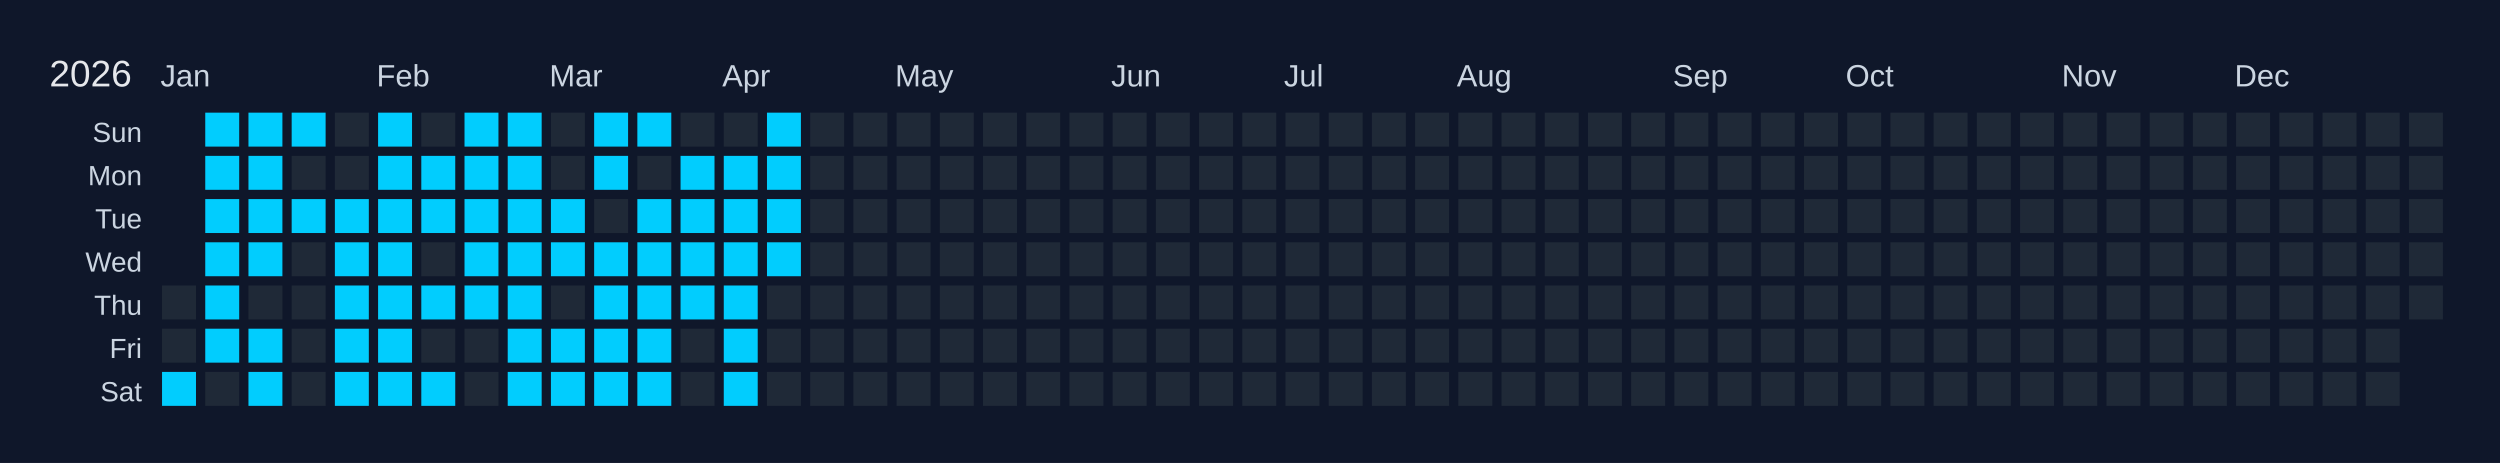
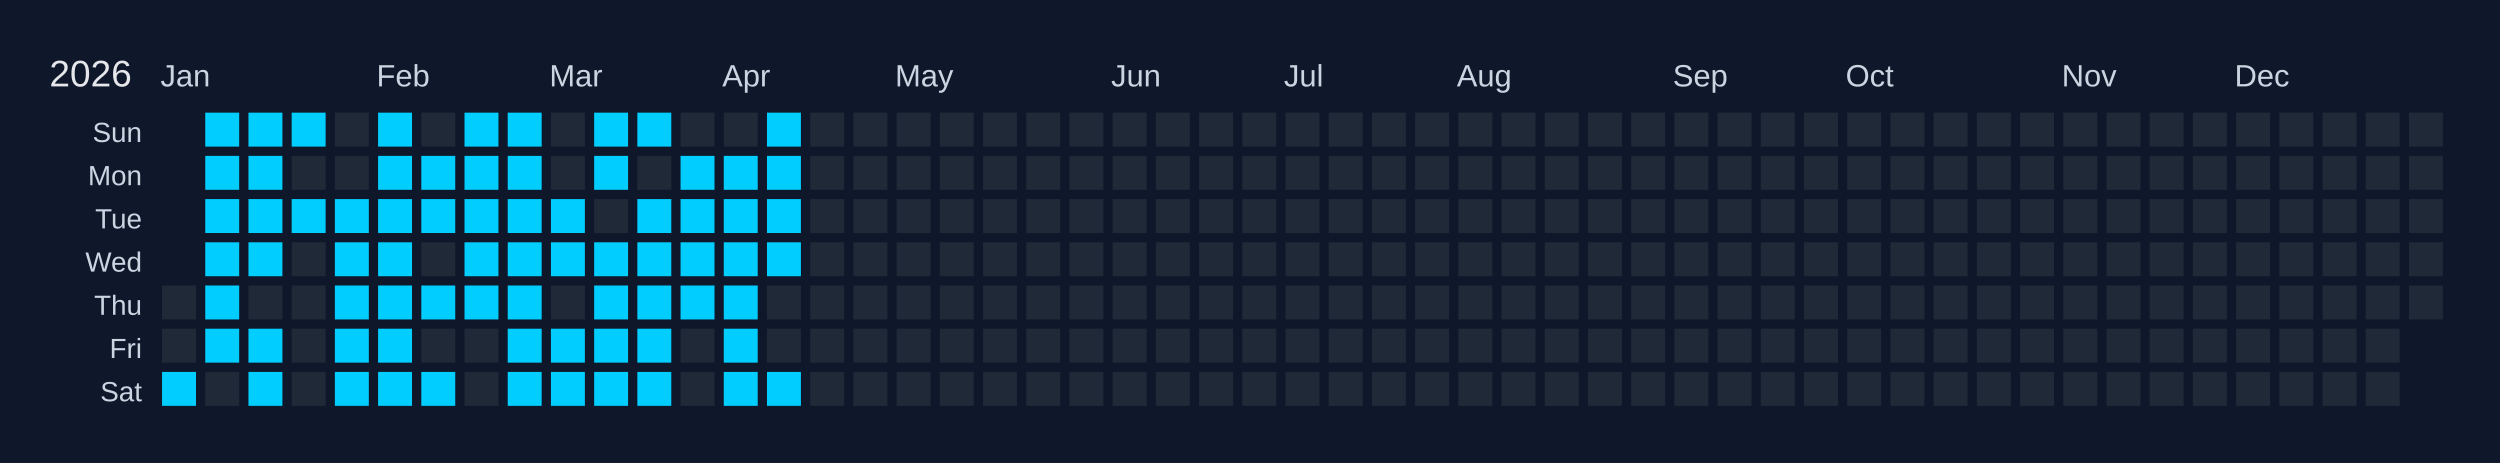
<svg xmlns="http://www.w3.org/2000/svg" width="810" height="150" viewBox="0 0 810 150">
  <rect width="810" height="150" fill="#0f172a" />
  <text x="16" y="28" font-size="12" fill="#e5e7eb" font-family="Arial, sans-serif">2026</text>
  <text x="52" y="28" font-size="10" fill="#cbd5e1" font-family="Arial, sans-serif">Jan</text>
  <text x="122" y="28" font-size="10" fill="#cbd5e1" font-family="Arial, sans-serif">Feb</text>
  <text x="178" y="28" font-size="10" fill="#cbd5e1" font-family="Arial, sans-serif">Mar</text>
  <text x="234" y="28" font-size="10" fill="#cbd5e1" font-family="Arial, sans-serif">Apr</text>
  <text x="290" y="28" font-size="10" fill="#cbd5e1" font-family="Arial, sans-serif">May</text>
  <text x="360" y="28" font-size="10" fill="#cbd5e1" font-family="Arial, sans-serif">Jun</text>
  <text x="416" y="28" font-size="10" fill="#cbd5e1" font-family="Arial, sans-serif">Jul</text>
  <text x="472" y="28" font-size="10" fill="#cbd5e1" font-family="Arial, sans-serif">Aug</text>
  <text x="542" y="28" font-size="10" fill="#cbd5e1" font-family="Arial, sans-serif">Sep</text>
  <text x="598" y="28" font-size="10" fill="#cbd5e1" font-family="Arial, sans-serif">Oct</text>
  <text x="668" y="28" font-size="10" fill="#cbd5e1" font-family="Arial, sans-serif">Nov</text>
  <text x="724" y="28" font-size="10" fill="#cbd5e1" font-family="Arial, sans-serif">Dec</text>
  <text x="46" y="46" font-size="9" fill="#cbd5e1" font-family="Arial, sans-serif" text-anchor="end">Sun</text>
  <text x="46" y="60" font-size="9" fill="#cbd5e1" font-family="Arial, sans-serif" text-anchor="end">Mon</text>
  <text x="46" y="74" font-size="9" fill="#cbd5e1" font-family="Arial, sans-serif" text-anchor="end">Tue</text>
  <text x="46" y="88" font-size="9" fill="#cbd5e1" font-family="Arial, sans-serif" text-anchor="end">Wed</text>
  <text x="46" y="102" font-size="9" fill="#cbd5e1" font-family="Arial, sans-serif" text-anchor="end">Thu</text>
  <text x="46" y="116" font-size="9" fill="#cbd5e1" font-family="Arial, sans-serif" text-anchor="end">Fri</text>
  <text x="46" y="130" font-size="9" fill="#cbd5e1" font-family="Arial, sans-serif" text-anchor="end">Sat</text>
  <g transform="translate(52,36)">
    <rect x="0" y="0" width="12" height="12" fill="#0f172a" stroke="#0f172a" stroke-width="1" />
    <rect x="0" y="14" width="12" height="12" fill="#0f172a" stroke="#0f172a" stroke-width="1" />
    <rect x="0" y="28" width="12" height="12" fill="#0f172a" stroke="#0f172a" stroke-width="1" />
    <rect x="0" y="42" width="12" height="12" fill="#0f172a" stroke="#0f172a" stroke-width="1" />
    <rect x="0" y="56" width="12" height="12" fill="#1f2937" stroke="#0f172a" stroke-width="1" data-date="2026-01-01" />
    <rect x="0" y="70" width="12" height="12" fill="#1f2937" stroke="#0f172a" stroke-width="1" data-date="2026-01-02" />
    <rect x="0" y="84" width="12" height="12" fill="#01cdfe" stroke="#0f172a" stroke-width="1" data-date="2026-01-03" />
    <rect x="14" y="0" width="12" height="12" fill="#01cdfe" stroke="#0f172a" stroke-width="1" data-date="2026-01-04" />
    <rect x="14" y="14" width="12" height="12" fill="#01cdfe" stroke="#0f172a" stroke-width="1" data-date="2026-01-05" />
    <rect x="14" y="28" width="12" height="12" fill="#01cdfe" stroke="#0f172a" stroke-width="1" data-date="2026-01-06" />
    <rect x="14" y="42" width="12" height="12" fill="#01cdfe" stroke="#0f172a" stroke-width="1" data-date="2026-01-07" />
    <rect x="14" y="56" width="12" height="12" fill="#01cdfe" stroke="#0f172a" stroke-width="1" data-date="2026-01-08" />
    <rect x="14" y="70" width="12" height="12" fill="#01cdfe" stroke="#0f172a" stroke-width="1" data-date="2026-01-09" />
    <rect x="14" y="84" width="12" height="12" fill="#1f2937" stroke="#0f172a" stroke-width="1" data-date="2026-01-10" />
    <rect x="28" y="0" width="12" height="12" fill="#01cdfe" stroke="#0f172a" stroke-width="1" data-date="2026-01-11" />
    <rect x="28" y="14" width="12" height="12" fill="#01cdfe" stroke="#0f172a" stroke-width="1" data-date="2026-01-12" />
    <rect x="28" y="28" width="12" height="12" fill="#01cdfe" stroke="#0f172a" stroke-width="1" data-date="2026-01-13" />
    <rect x="28" y="42" width="12" height="12" fill="#01cdfe" stroke="#0f172a" stroke-width="1" data-date="2026-01-14" />
    <rect x="28" y="56" width="12" height="12" fill="#1f2937" stroke="#0f172a" stroke-width="1" data-date="2026-01-15" />
    <rect x="28" y="70" width="12" height="12" fill="#01cdfe" stroke="#0f172a" stroke-width="1" data-date="2026-01-16" />
    <rect x="28" y="84" width="12" height="12" fill="#01cdfe" stroke="#0f172a" stroke-width="1" data-date="2026-01-17" />
    <rect x="42" y="0" width="12" height="12" fill="#01cdfe" stroke="#0f172a" stroke-width="1" data-date="2026-01-18" />
    <rect x="42" y="14" width="12" height="12" fill="#1f2937" stroke="#0f172a" stroke-width="1" data-date="2026-01-19" />
    <rect x="42" y="28" width="12" height="12" fill="#01cdfe" stroke="#0f172a" stroke-width="1" data-date="2026-01-20" />
    <rect x="42" y="42" width="12" height="12" fill="#1f2937" stroke="#0f172a" stroke-width="1" data-date="2026-01-21" />
    <rect x="42" y="56" width="12" height="12" fill="#1f2937" stroke="#0f172a" stroke-width="1" data-date="2026-01-22" />
    <rect x="42" y="70" width="12" height="12" fill="#1f2937" stroke="#0f172a" stroke-width="1" data-date="2026-01-23" />
    <rect x="42" y="84" width="12" height="12" fill="#1f2937" stroke="#0f172a" stroke-width="1" data-date="2026-01-24" />
    <rect x="56" y="0" width="12" height="12" fill="#1f2937" stroke="#0f172a" stroke-width="1" data-date="2026-01-25" />
    <rect x="56" y="14" width="12" height="12" fill="#1f2937" stroke="#0f172a" stroke-width="1" data-date="2026-01-26" />
    <rect x="56" y="28" width="12" height="12" fill="#01cdfe" stroke="#0f172a" stroke-width="1" data-date="2026-01-27" />
    <rect x="56" y="42" width="12" height="12" fill="#01cdfe" stroke="#0f172a" stroke-width="1" data-date="2026-01-28" />
    <rect x="56" y="56" width="12" height="12" fill="#01cdfe" stroke="#0f172a" stroke-width="1" data-date="2026-01-29" />
    <rect x="56" y="70" width="12" height="12" fill="#01cdfe" stroke="#0f172a" stroke-width="1" data-date="2026-01-30" />
    <rect x="56" y="84" width="12" height="12" fill="#01cdfe" stroke="#0f172a" stroke-width="1" data-date="2026-01-31" />
    <rect x="70" y="0" width="12" height="12" fill="#01cdfe" stroke="#0f172a" stroke-width="1" data-date="2026-02-01" />
    <rect x="70" y="14" width="12" height="12" fill="#01cdfe" stroke="#0f172a" stroke-width="1" data-date="2026-02-02" />
    <rect x="70" y="28" width="12" height="12" fill="#01cdfe" stroke="#0f172a" stroke-width="1" data-date="2026-02-03" />
    <rect x="70" y="42" width="12" height="12" fill="#01cdfe" stroke="#0f172a" stroke-width="1" data-date="2026-02-04" />
    <rect x="70" y="56" width="12" height="12" fill="#01cdfe" stroke="#0f172a" stroke-width="1" data-date="2026-02-05" />
    <rect x="70" y="70" width="12" height="12" fill="#01cdfe" stroke="#0f172a" stroke-width="1" data-date="2026-02-06" />
    <rect x="70" y="84" width="12" height="12" fill="#01cdfe" stroke="#0f172a" stroke-width="1" data-date="2026-02-07" />
    <rect x="84" y="0" width="12" height="12" fill="#1f2937" stroke="#0f172a" stroke-width="1" data-date="2026-02-08" />
    <rect x="84" y="14" width="12" height="12" fill="#01cdfe" stroke="#0f172a" stroke-width="1" data-date="2026-02-09" />
    <rect x="84" y="28" width="12" height="12" fill="#01cdfe" stroke="#0f172a" stroke-width="1" data-date="2026-02-10" />
    <rect x="84" y="42" width="12" height="12" fill="#1f2937" stroke="#0f172a" stroke-width="1" data-date="2026-02-11" />
    <rect x="84" y="56" width="12" height="12" fill="#01cdfe" stroke="#0f172a" stroke-width="1" data-date="2026-02-12" />
    <rect x="84" y="70" width="12" height="12" fill="#1f2937" stroke="#0f172a" stroke-width="1" data-date="2026-02-13" />
    <rect x="84" y="84" width="12" height="12" fill="#01cdfe" stroke="#0f172a" stroke-width="1" data-date="2026-02-14" />
    <rect x="98" y="0" width="12" height="12" fill="#01cdfe" stroke="#0f172a" stroke-width="1" data-date="2026-02-15" />
    <rect x="98" y="14" width="12" height="12" fill="#01cdfe" stroke="#0f172a" stroke-width="1" data-date="2026-02-16" />
    <rect x="98" y="28" width="12" height="12" fill="#01cdfe" stroke="#0f172a" stroke-width="1" data-date="2026-02-17" />
    <rect x="98" y="42" width="12" height="12" fill="#01cdfe" stroke="#0f172a" stroke-width="1" data-date="2026-02-18" />
    <rect x="98" y="56" width="12" height="12" fill="#01cdfe" stroke="#0f172a" stroke-width="1" data-date="2026-02-19" />
    <rect x="98" y="70" width="12" height="12" fill="#1f2937" stroke="#0f172a" stroke-width="1" data-date="2026-02-20" />
    <rect x="98" y="84" width="12" height="12" fill="#1f2937" stroke="#0f172a" stroke-width="1" data-date="2026-02-21" />
    <rect x="112" y="0" width="12" height="12" fill="#01cdfe" stroke="#0f172a" stroke-width="1" data-date="2026-02-22" />
    <rect x="112" y="14" width="12" height="12" fill="#01cdfe" stroke="#0f172a" stroke-width="1" data-date="2026-02-23" />
    <rect x="112" y="28" width="12" height="12" fill="#01cdfe" stroke="#0f172a" stroke-width="1" data-date="2026-02-24" />
    <rect x="112" y="42" width="12" height="12" fill="#01cdfe" stroke="#0f172a" stroke-width="1" data-date="2026-02-25" />
    <rect x="112" y="56" width="12" height="12" fill="#01cdfe" stroke="#0f172a" stroke-width="1" data-date="2026-02-26" />
    <rect x="112" y="70" width="12" height="12" fill="#01cdfe" stroke="#0f172a" stroke-width="1" data-date="2026-02-27" />
    <rect x="112" y="84" width="12" height="12" fill="#01cdfe" stroke="#0f172a" stroke-width="1" data-date="2026-02-28" />
    <rect x="126" y="0" width="12" height="12" fill="#1f2937" stroke="#0f172a" stroke-width="1" data-date="2026-03-01" />
    <rect x="126" y="14" width="12" height="12" fill="#1f2937" stroke="#0f172a" stroke-width="1" data-date="2026-03-02" />
    <rect x="126" y="28" width="12" height="12" fill="#01cdfe" stroke="#0f172a" stroke-width="1" data-date="2026-03-03" />
    <rect x="126" y="42" width="12" height="12" fill="#01cdfe" stroke="#0f172a" stroke-width="1" data-date="2026-03-04" />
    <rect x="126" y="56" width="12" height="12" fill="#1f2937" stroke="#0f172a" stroke-width="1" data-date="2026-03-05" />
    <rect x="126" y="70" width="12" height="12" fill="#01cdfe" stroke="#0f172a" stroke-width="1" data-date="2026-03-06" />
    <rect x="126" y="84" width="12" height="12" fill="#01cdfe" stroke="#0f172a" stroke-width="1" data-date="2026-03-07" />
    <rect x="140" y="0" width="12" height="12" fill="#01cdfe" stroke="#0f172a" stroke-width="1" data-date="2026-03-08" />
    <rect x="140" y="14" width="12" height="12" fill="#01cdfe" stroke="#0f172a" stroke-width="1" data-date="2026-03-09" />
    <rect x="140" y="28" width="12" height="12" fill="#1f2937" stroke="#0f172a" stroke-width="1" data-date="2026-03-10" />
    <rect x="140" y="42" width="12" height="12" fill="#01cdfe" stroke="#0f172a" stroke-width="1" data-date="2026-03-11" />
    <rect x="140" y="56" width="12" height="12" fill="#01cdfe" stroke="#0f172a" stroke-width="1" data-date="2026-03-12" />
    <rect x="140" y="70" width="12" height="12" fill="#01cdfe" stroke="#0f172a" stroke-width="1" data-date="2026-03-13" />
    <rect x="140" y="84" width="12" height="12" fill="#01cdfe" stroke="#0f172a" stroke-width="1" data-date="2026-03-14" />
    <rect x="154" y="0" width="12" height="12" fill="#01cdfe" stroke="#0f172a" stroke-width="1" data-date="2026-03-15" />
    <rect x="154" y="14" width="12" height="12" fill="#1f2937" stroke="#0f172a" stroke-width="1" data-date="2026-03-16" />
    <rect x="154" y="28" width="12" height="12" fill="#01cdfe" stroke="#0f172a" stroke-width="1" data-date="2026-03-17" />
    <rect x="154" y="42" width="12" height="12" fill="#01cdfe" stroke="#0f172a" stroke-width="1" data-date="2026-03-18" />
    <rect x="154" y="56" width="12" height="12" fill="#01cdfe" stroke="#0f172a" stroke-width="1" data-date="2026-03-19" />
    <rect x="154" y="70" width="12" height="12" fill="#01cdfe" stroke="#0f172a" stroke-width="1" data-date="2026-03-20" />
    <rect x="154" y="84" width="12" height="12" fill="#01cdfe" stroke="#0f172a" stroke-width="1" data-date="2026-03-21" />
    <rect x="168" y="0" width="12" height="12" fill="#1f2937" stroke="#0f172a" stroke-width="1" data-date="2026-03-22" />
    <rect x="168" y="14" width="12" height="12" fill="#01cdfe" stroke="#0f172a" stroke-width="1" data-date="2026-03-23" />
    <rect x="168" y="28" width="12" height="12" fill="#01cdfe" stroke="#0f172a" stroke-width="1" data-date="2026-03-24" />
    <rect x="168" y="42" width="12" height="12" fill="#01cdfe" stroke="#0f172a" stroke-width="1" data-date="2026-03-25" />
    <rect x="168" y="56" width="12" height="12" fill="#01cdfe" stroke="#0f172a" stroke-width="1" data-date="2026-03-26" />
    <rect x="168" y="70" width="12" height="12" fill="#1f2937" stroke="#0f172a" stroke-width="1" data-date="2026-03-27" />
    <rect x="168" y="84" width="12" height="12" fill="#1f2937" stroke="#0f172a" stroke-width="1" data-date="2026-03-28" />
    <rect x="182" y="0" width="12" height="12" fill="#1f2937" stroke="#0f172a" stroke-width="1" data-date="2026-03-29" />
    <rect x="182" y="14" width="12" height="12" fill="#01cdfe" stroke="#0f172a" stroke-width="1" data-date="2026-03-30" />
    <rect x="182" y="28" width="12" height="12" fill="#01cdfe" stroke="#0f172a" stroke-width="1" data-date="2026-03-31" />
    <rect x="182" y="42" width="12" height="12" fill="#01cdfe" stroke="#0f172a" stroke-width="1" data-date="2026-04-01" />
    <rect x="182" y="56" width="12" height="12" fill="#01cdfe" stroke="#0f172a" stroke-width="1" data-date="2026-04-02" />
    <rect x="182" y="70" width="12" height="12" fill="#01cdfe" stroke="#0f172a" stroke-width="1" data-date="2026-04-03" />
    <rect x="182" y="84" width="12" height="12" fill="#01cdfe" stroke="#0f172a" stroke-width="1" data-date="2026-04-04" />
    <rect x="196" y="0" width="12" height="12" fill="#01cdfe" stroke="#0f172a" stroke-width="1" data-date="2026-04-05" />
    <rect x="196" y="14" width="12" height="12" fill="#01cdfe" stroke="#0f172a" stroke-width="1" data-date="2026-04-06" />
    <rect x="196" y="28" width="12" height="12" fill="#01cdfe" stroke="#0f172a" stroke-width="1" data-date="2026-04-07" />
    <rect x="196" y="42" width="12" height="12" fill="#01cdfe" stroke="#0f172a" stroke-width="1" data-date="2026-04-08" />
    <rect x="196" y="56" width="12" height="12" fill="#1f2937" stroke="#0f172a" stroke-width="1" data-date="2026-04-09" />
    <rect x="196" y="70" width="12" height="12" fill="#1f2937" stroke="#0f172a" stroke-width="1" data-date="2026-04-10" />
-     <rect x="196" y="84" width="12" height="12" fill="#1f2937" stroke="#0f172a" stroke-width="1" data-date="2026-04-11" />
+     <rect x="196" y="84" width="12" height="12" fill="#01cdfe" stroke="#0f172a" stroke-width="1" data-date="2026-04-11" />
    <rect x="210" y="0" width="12" height="12" fill="#1f2937" stroke="#0f172a" stroke-width="1" data-date="2026-04-12" />
    <rect x="210" y="14" width="12" height="12" fill="#1f2937" stroke="#0f172a" stroke-width="1" data-date="2026-04-13" />
    <rect x="210" y="28" width="12" height="12" fill="#1f2937" stroke="#0f172a" stroke-width="1" data-date="2026-04-14" />
    <rect x="210" y="42" width="12" height="12" fill="#1f2937" stroke="#0f172a" stroke-width="1" data-date="2026-04-15" />
    <rect x="210" y="56" width="12" height="12" fill="#1f2937" stroke="#0f172a" stroke-width="1" data-date="2026-04-16" />
    <rect x="210" y="70" width="12" height="12" fill="#1f2937" stroke="#0f172a" stroke-width="1" data-date="2026-04-17" />
    <rect x="210" y="84" width="12" height="12" fill="#1f2937" stroke="#0f172a" stroke-width="1" data-date="2026-04-18" />
    <rect x="224" y="0" width="12" height="12" fill="#1f2937" stroke="#0f172a" stroke-width="1" data-date="2026-04-19" />
    <rect x="224" y="14" width="12" height="12" fill="#1f2937" stroke="#0f172a" stroke-width="1" data-date="2026-04-20" />
    <rect x="224" y="28" width="12" height="12" fill="#1f2937" stroke="#0f172a" stroke-width="1" data-date="2026-04-21" />
    <rect x="224" y="42" width="12" height="12" fill="#1f2937" stroke="#0f172a" stroke-width="1" data-date="2026-04-22" />
    <rect x="224" y="56" width="12" height="12" fill="#1f2937" stroke="#0f172a" stroke-width="1" data-date="2026-04-23" />
    <rect x="224" y="70" width="12" height="12" fill="#1f2937" stroke="#0f172a" stroke-width="1" data-date="2026-04-24" />
    <rect x="224" y="84" width="12" height="12" fill="#1f2937" stroke="#0f172a" stroke-width="1" data-date="2026-04-25" />
    <rect x="238" y="0" width="12" height="12" fill="#1f2937" stroke="#0f172a" stroke-width="1" data-date="2026-04-26" />
    <rect x="238" y="14" width="12" height="12" fill="#1f2937" stroke="#0f172a" stroke-width="1" data-date="2026-04-27" />
    <rect x="238" y="28" width="12" height="12" fill="#1f2937" stroke="#0f172a" stroke-width="1" data-date="2026-04-28" />
    <rect x="238" y="42" width="12" height="12" fill="#1f2937" stroke="#0f172a" stroke-width="1" data-date="2026-04-29" />
    <rect x="238" y="56" width="12" height="12" fill="#1f2937" stroke="#0f172a" stroke-width="1" data-date="2026-04-30" />
    <rect x="238" y="70" width="12" height="12" fill="#1f2937" stroke="#0f172a" stroke-width="1" data-date="2026-05-01" />
    <rect x="238" y="84" width="12" height="12" fill="#1f2937" stroke="#0f172a" stroke-width="1" data-date="2026-05-02" />
    <rect x="252" y="0" width="12" height="12" fill="#1f2937" stroke="#0f172a" stroke-width="1" data-date="2026-05-03" />
    <rect x="252" y="14" width="12" height="12" fill="#1f2937" stroke="#0f172a" stroke-width="1" data-date="2026-05-04" />
    <rect x="252" y="28" width="12" height="12" fill="#1f2937" stroke="#0f172a" stroke-width="1" data-date="2026-05-05" />
    <rect x="252" y="42" width="12" height="12" fill="#1f2937" stroke="#0f172a" stroke-width="1" data-date="2026-05-06" />
    <rect x="252" y="56" width="12" height="12" fill="#1f2937" stroke="#0f172a" stroke-width="1" data-date="2026-05-07" />
    <rect x="252" y="70" width="12" height="12" fill="#1f2937" stroke="#0f172a" stroke-width="1" data-date="2026-05-08" />
    <rect x="252" y="84" width="12" height="12" fill="#1f2937" stroke="#0f172a" stroke-width="1" data-date="2026-05-09" />
    <rect x="266" y="0" width="12" height="12" fill="#1f2937" stroke="#0f172a" stroke-width="1" data-date="2026-05-10" />
    <rect x="266" y="14" width="12" height="12" fill="#1f2937" stroke="#0f172a" stroke-width="1" data-date="2026-05-11" />
    <rect x="266" y="28" width="12" height="12" fill="#1f2937" stroke="#0f172a" stroke-width="1" data-date="2026-05-12" />
    <rect x="266" y="42" width="12" height="12" fill="#1f2937" stroke="#0f172a" stroke-width="1" data-date="2026-05-13" />
    <rect x="266" y="56" width="12" height="12" fill="#1f2937" stroke="#0f172a" stroke-width="1" data-date="2026-05-14" />
    <rect x="266" y="70" width="12" height="12" fill="#1f2937" stroke="#0f172a" stroke-width="1" data-date="2026-05-15" />
    <rect x="266" y="84" width="12" height="12" fill="#1f2937" stroke="#0f172a" stroke-width="1" data-date="2026-05-16" />
    <rect x="280" y="0" width="12" height="12" fill="#1f2937" stroke="#0f172a" stroke-width="1" data-date="2026-05-17" />
    <rect x="280" y="14" width="12" height="12" fill="#1f2937" stroke="#0f172a" stroke-width="1" data-date="2026-05-18" />
    <rect x="280" y="28" width="12" height="12" fill="#1f2937" stroke="#0f172a" stroke-width="1" data-date="2026-05-19" />
    <rect x="280" y="42" width="12" height="12" fill="#1f2937" stroke="#0f172a" stroke-width="1" data-date="2026-05-20" />
    <rect x="280" y="56" width="12" height="12" fill="#1f2937" stroke="#0f172a" stroke-width="1" data-date="2026-05-21" />
    <rect x="280" y="70" width="12" height="12" fill="#1f2937" stroke="#0f172a" stroke-width="1" data-date="2026-05-22" />
    <rect x="280" y="84" width="12" height="12" fill="#1f2937" stroke="#0f172a" stroke-width="1" data-date="2026-05-23" />
    <rect x="294" y="0" width="12" height="12" fill="#1f2937" stroke="#0f172a" stroke-width="1" data-date="2026-05-24" />
    <rect x="294" y="14" width="12" height="12" fill="#1f2937" stroke="#0f172a" stroke-width="1" data-date="2026-05-25" />
    <rect x="294" y="28" width="12" height="12" fill="#1f2937" stroke="#0f172a" stroke-width="1" data-date="2026-05-26" />
    <rect x="294" y="42" width="12" height="12" fill="#1f2937" stroke="#0f172a" stroke-width="1" data-date="2026-05-27" />
    <rect x="294" y="56" width="12" height="12" fill="#1f2937" stroke="#0f172a" stroke-width="1" data-date="2026-05-28" />
    <rect x="294" y="70" width="12" height="12" fill="#1f2937" stroke="#0f172a" stroke-width="1" data-date="2026-05-29" />
    <rect x="294" y="84" width="12" height="12" fill="#1f2937" stroke="#0f172a" stroke-width="1" data-date="2026-05-30" />
    <rect x="308" y="0" width="12" height="12" fill="#1f2937" stroke="#0f172a" stroke-width="1" data-date="2026-05-31" />
    <rect x="308" y="14" width="12" height="12" fill="#1f2937" stroke="#0f172a" stroke-width="1" data-date="2026-06-01" />
    <rect x="308" y="28" width="12" height="12" fill="#1f2937" stroke="#0f172a" stroke-width="1" data-date="2026-06-02" />
    <rect x="308" y="42" width="12" height="12" fill="#1f2937" stroke="#0f172a" stroke-width="1" data-date="2026-06-03" />
    <rect x="308" y="56" width="12" height="12" fill="#1f2937" stroke="#0f172a" stroke-width="1" data-date="2026-06-04" />
    <rect x="308" y="70" width="12" height="12" fill="#1f2937" stroke="#0f172a" stroke-width="1" data-date="2026-06-05" />
    <rect x="308" y="84" width="12" height="12" fill="#1f2937" stroke="#0f172a" stroke-width="1" data-date="2026-06-06" />
    <rect x="322" y="0" width="12" height="12" fill="#1f2937" stroke="#0f172a" stroke-width="1" data-date="2026-06-07" />
    <rect x="322" y="14" width="12" height="12" fill="#1f2937" stroke="#0f172a" stroke-width="1" data-date="2026-06-08" />
    <rect x="322" y="28" width="12" height="12" fill="#1f2937" stroke="#0f172a" stroke-width="1" data-date="2026-06-09" />
    <rect x="322" y="42" width="12" height="12" fill="#1f2937" stroke="#0f172a" stroke-width="1" data-date="2026-06-10" />
    <rect x="322" y="56" width="12" height="12" fill="#1f2937" stroke="#0f172a" stroke-width="1" data-date="2026-06-11" />
    <rect x="322" y="70" width="12" height="12" fill="#1f2937" stroke="#0f172a" stroke-width="1" data-date="2026-06-12" />
    <rect x="322" y="84" width="12" height="12" fill="#1f2937" stroke="#0f172a" stroke-width="1" data-date="2026-06-13" />
    <rect x="336" y="0" width="12" height="12" fill="#1f2937" stroke="#0f172a" stroke-width="1" data-date="2026-06-14" />
    <rect x="336" y="14" width="12" height="12" fill="#1f2937" stroke="#0f172a" stroke-width="1" data-date="2026-06-15" />
    <rect x="336" y="28" width="12" height="12" fill="#1f2937" stroke="#0f172a" stroke-width="1" data-date="2026-06-16" />
    <rect x="336" y="42" width="12" height="12" fill="#1f2937" stroke="#0f172a" stroke-width="1" data-date="2026-06-17" />
    <rect x="336" y="56" width="12" height="12" fill="#1f2937" stroke="#0f172a" stroke-width="1" data-date="2026-06-18" />
    <rect x="336" y="70" width="12" height="12" fill="#1f2937" stroke="#0f172a" stroke-width="1" data-date="2026-06-19" />
    <rect x="336" y="84" width="12" height="12" fill="#1f2937" stroke="#0f172a" stroke-width="1" data-date="2026-06-20" />
    <rect x="350" y="0" width="12" height="12" fill="#1f2937" stroke="#0f172a" stroke-width="1" data-date="2026-06-21" />
    <rect x="350" y="14" width="12" height="12" fill="#1f2937" stroke="#0f172a" stroke-width="1" data-date="2026-06-22" />
    <rect x="350" y="28" width="12" height="12" fill="#1f2937" stroke="#0f172a" stroke-width="1" data-date="2026-06-23" />
    <rect x="350" y="42" width="12" height="12" fill="#1f2937" stroke="#0f172a" stroke-width="1" data-date="2026-06-24" />
    <rect x="350" y="56" width="12" height="12" fill="#1f2937" stroke="#0f172a" stroke-width="1" data-date="2026-06-25" />
    <rect x="350" y="70" width="12" height="12" fill="#1f2937" stroke="#0f172a" stroke-width="1" data-date="2026-06-26" />
    <rect x="350" y="84" width="12" height="12" fill="#1f2937" stroke="#0f172a" stroke-width="1" data-date="2026-06-27" />
    <rect x="364" y="0" width="12" height="12" fill="#1f2937" stroke="#0f172a" stroke-width="1" data-date="2026-06-28" />
    <rect x="364" y="14" width="12" height="12" fill="#1f2937" stroke="#0f172a" stroke-width="1" data-date="2026-06-29" />
    <rect x="364" y="28" width="12" height="12" fill="#1f2937" stroke="#0f172a" stroke-width="1" data-date="2026-06-30" />
    <rect x="364" y="42" width="12" height="12" fill="#1f2937" stroke="#0f172a" stroke-width="1" data-date="2026-07-01" />
    <rect x="364" y="56" width="12" height="12" fill="#1f2937" stroke="#0f172a" stroke-width="1" data-date="2026-07-02" />
    <rect x="364" y="70" width="12" height="12" fill="#1f2937" stroke="#0f172a" stroke-width="1" data-date="2026-07-03" />
    <rect x="364" y="84" width="12" height="12" fill="#1f2937" stroke="#0f172a" stroke-width="1" data-date="2026-07-04" />
    <rect x="378" y="0" width="12" height="12" fill="#1f2937" stroke="#0f172a" stroke-width="1" data-date="2026-07-05" />
    <rect x="378" y="14" width="12" height="12" fill="#1f2937" stroke="#0f172a" stroke-width="1" data-date="2026-07-06" />
    <rect x="378" y="28" width="12" height="12" fill="#1f2937" stroke="#0f172a" stroke-width="1" data-date="2026-07-07" />
    <rect x="378" y="42" width="12" height="12" fill="#1f2937" stroke="#0f172a" stroke-width="1" data-date="2026-07-08" />
    <rect x="378" y="56" width="12" height="12" fill="#1f2937" stroke="#0f172a" stroke-width="1" data-date="2026-07-09" />
    <rect x="378" y="70" width="12" height="12" fill="#1f2937" stroke="#0f172a" stroke-width="1" data-date="2026-07-10" />
    <rect x="378" y="84" width="12" height="12" fill="#1f2937" stroke="#0f172a" stroke-width="1" data-date="2026-07-11" />
    <rect x="392" y="0" width="12" height="12" fill="#1f2937" stroke="#0f172a" stroke-width="1" data-date="2026-07-12" />
    <rect x="392" y="14" width="12" height="12" fill="#1f2937" stroke="#0f172a" stroke-width="1" data-date="2026-07-13" />
    <rect x="392" y="28" width="12" height="12" fill="#1f2937" stroke="#0f172a" stroke-width="1" data-date="2026-07-14" />
    <rect x="392" y="42" width="12" height="12" fill="#1f2937" stroke="#0f172a" stroke-width="1" data-date="2026-07-15" />
    <rect x="392" y="56" width="12" height="12" fill="#1f2937" stroke="#0f172a" stroke-width="1" data-date="2026-07-16" />
    <rect x="392" y="70" width="12" height="12" fill="#1f2937" stroke="#0f172a" stroke-width="1" data-date="2026-07-17" />
    <rect x="392" y="84" width="12" height="12" fill="#1f2937" stroke="#0f172a" stroke-width="1" data-date="2026-07-18" />
    <rect x="406" y="0" width="12" height="12" fill="#1f2937" stroke="#0f172a" stroke-width="1" data-date="2026-07-19" />
    <rect x="406" y="14" width="12" height="12" fill="#1f2937" stroke="#0f172a" stroke-width="1" data-date="2026-07-20" />
    <rect x="406" y="28" width="12" height="12" fill="#1f2937" stroke="#0f172a" stroke-width="1" data-date="2026-07-21" />
    <rect x="406" y="42" width="12" height="12" fill="#1f2937" stroke="#0f172a" stroke-width="1" data-date="2026-07-22" />
    <rect x="406" y="56" width="12" height="12" fill="#1f2937" stroke="#0f172a" stroke-width="1" data-date="2026-07-23" />
    <rect x="406" y="70" width="12" height="12" fill="#1f2937" stroke="#0f172a" stroke-width="1" data-date="2026-07-24" />
    <rect x="406" y="84" width="12" height="12" fill="#1f2937" stroke="#0f172a" stroke-width="1" data-date="2026-07-25" />
    <rect x="420" y="0" width="12" height="12" fill="#1f2937" stroke="#0f172a" stroke-width="1" data-date="2026-07-26" />
    <rect x="420" y="14" width="12" height="12" fill="#1f2937" stroke="#0f172a" stroke-width="1" data-date="2026-07-27" />
    <rect x="420" y="28" width="12" height="12" fill="#1f2937" stroke="#0f172a" stroke-width="1" data-date="2026-07-28" />
    <rect x="420" y="42" width="12" height="12" fill="#1f2937" stroke="#0f172a" stroke-width="1" data-date="2026-07-29" />
    <rect x="420" y="56" width="12" height="12" fill="#1f2937" stroke="#0f172a" stroke-width="1" data-date="2026-07-30" />
    <rect x="420" y="70" width="12" height="12" fill="#1f2937" stroke="#0f172a" stroke-width="1" data-date="2026-07-31" />
    <rect x="420" y="84" width="12" height="12" fill="#1f2937" stroke="#0f172a" stroke-width="1" data-date="2026-08-01" />
    <rect x="434" y="0" width="12" height="12" fill="#1f2937" stroke="#0f172a" stroke-width="1" data-date="2026-08-02" />
    <rect x="434" y="14" width="12" height="12" fill="#1f2937" stroke="#0f172a" stroke-width="1" data-date="2026-08-03" />
    <rect x="434" y="28" width="12" height="12" fill="#1f2937" stroke="#0f172a" stroke-width="1" data-date="2026-08-04" />
    <rect x="434" y="42" width="12" height="12" fill="#1f2937" stroke="#0f172a" stroke-width="1" data-date="2026-08-05" />
    <rect x="434" y="56" width="12" height="12" fill="#1f2937" stroke="#0f172a" stroke-width="1" data-date="2026-08-06" />
    <rect x="434" y="70" width="12" height="12" fill="#1f2937" stroke="#0f172a" stroke-width="1" data-date="2026-08-07" />
    <rect x="434" y="84" width="12" height="12" fill="#1f2937" stroke="#0f172a" stroke-width="1" data-date="2026-08-08" />
    <rect x="448" y="0" width="12" height="12" fill="#1f2937" stroke="#0f172a" stroke-width="1" data-date="2026-08-09" />
    <rect x="448" y="14" width="12" height="12" fill="#1f2937" stroke="#0f172a" stroke-width="1" data-date="2026-08-10" />
    <rect x="448" y="28" width="12" height="12" fill="#1f2937" stroke="#0f172a" stroke-width="1" data-date="2026-08-11" />
    <rect x="448" y="42" width="12" height="12" fill="#1f2937" stroke="#0f172a" stroke-width="1" data-date="2026-08-12" />
    <rect x="448" y="56" width="12" height="12" fill="#1f2937" stroke="#0f172a" stroke-width="1" data-date="2026-08-13" />
    <rect x="448" y="70" width="12" height="12" fill="#1f2937" stroke="#0f172a" stroke-width="1" data-date="2026-08-14" />
    <rect x="448" y="84" width="12" height="12" fill="#1f2937" stroke="#0f172a" stroke-width="1" data-date="2026-08-15" />
    <rect x="462" y="0" width="12" height="12" fill="#1f2937" stroke="#0f172a" stroke-width="1" data-date="2026-08-16" />
    <rect x="462" y="14" width="12" height="12" fill="#1f2937" stroke="#0f172a" stroke-width="1" data-date="2026-08-17" />
    <rect x="462" y="28" width="12" height="12" fill="#1f2937" stroke="#0f172a" stroke-width="1" data-date="2026-08-18" />
    <rect x="462" y="42" width="12" height="12" fill="#1f2937" stroke="#0f172a" stroke-width="1" data-date="2026-08-19" />
    <rect x="462" y="56" width="12" height="12" fill="#1f2937" stroke="#0f172a" stroke-width="1" data-date="2026-08-20" />
    <rect x="462" y="70" width="12" height="12" fill="#1f2937" stroke="#0f172a" stroke-width="1" data-date="2026-08-21" />
    <rect x="462" y="84" width="12" height="12" fill="#1f2937" stroke="#0f172a" stroke-width="1" data-date="2026-08-22" />
    <rect x="476" y="0" width="12" height="12" fill="#1f2937" stroke="#0f172a" stroke-width="1" data-date="2026-08-23" />
    <rect x="476" y="14" width="12" height="12" fill="#1f2937" stroke="#0f172a" stroke-width="1" data-date="2026-08-24" />
    <rect x="476" y="28" width="12" height="12" fill="#1f2937" stroke="#0f172a" stroke-width="1" data-date="2026-08-25" />
    <rect x="476" y="42" width="12" height="12" fill="#1f2937" stroke="#0f172a" stroke-width="1" data-date="2026-08-26" />
    <rect x="476" y="56" width="12" height="12" fill="#1f2937" stroke="#0f172a" stroke-width="1" data-date="2026-08-27" />
    <rect x="476" y="70" width="12" height="12" fill="#1f2937" stroke="#0f172a" stroke-width="1" data-date="2026-08-28" />
    <rect x="476" y="84" width="12" height="12" fill="#1f2937" stroke="#0f172a" stroke-width="1" data-date="2026-08-29" />
    <rect x="490" y="0" width="12" height="12" fill="#1f2937" stroke="#0f172a" stroke-width="1" data-date="2026-08-30" />
    <rect x="490" y="14" width="12" height="12" fill="#1f2937" stroke="#0f172a" stroke-width="1" data-date="2026-08-31" />
    <rect x="490" y="28" width="12" height="12" fill="#1f2937" stroke="#0f172a" stroke-width="1" data-date="2026-09-01" />
    <rect x="490" y="42" width="12" height="12" fill="#1f2937" stroke="#0f172a" stroke-width="1" data-date="2026-09-02" />
    <rect x="490" y="56" width="12" height="12" fill="#1f2937" stroke="#0f172a" stroke-width="1" data-date="2026-09-03" />
    <rect x="490" y="70" width="12" height="12" fill="#1f2937" stroke="#0f172a" stroke-width="1" data-date="2026-09-04" />
    <rect x="490" y="84" width="12" height="12" fill="#1f2937" stroke="#0f172a" stroke-width="1" data-date="2026-09-05" />
    <rect x="504" y="0" width="12" height="12" fill="#1f2937" stroke="#0f172a" stroke-width="1" data-date="2026-09-06" />
    <rect x="504" y="14" width="12" height="12" fill="#1f2937" stroke="#0f172a" stroke-width="1" data-date="2026-09-07" />
    <rect x="504" y="28" width="12" height="12" fill="#1f2937" stroke="#0f172a" stroke-width="1" data-date="2026-09-08" />
    <rect x="504" y="42" width="12" height="12" fill="#1f2937" stroke="#0f172a" stroke-width="1" data-date="2026-09-09" />
    <rect x="504" y="56" width="12" height="12" fill="#1f2937" stroke="#0f172a" stroke-width="1" data-date="2026-09-10" />
    <rect x="504" y="70" width="12" height="12" fill="#1f2937" stroke="#0f172a" stroke-width="1" data-date="2026-09-11" />
    <rect x="504" y="84" width="12" height="12" fill="#1f2937" stroke="#0f172a" stroke-width="1" data-date="2026-09-12" />
    <rect x="518" y="0" width="12" height="12" fill="#1f2937" stroke="#0f172a" stroke-width="1" data-date="2026-09-13" />
    <rect x="518" y="14" width="12" height="12" fill="#1f2937" stroke="#0f172a" stroke-width="1" data-date="2026-09-14" />
    <rect x="518" y="28" width="12" height="12" fill="#1f2937" stroke="#0f172a" stroke-width="1" data-date="2026-09-15" />
    <rect x="518" y="42" width="12" height="12" fill="#1f2937" stroke="#0f172a" stroke-width="1" data-date="2026-09-16" />
    <rect x="518" y="56" width="12" height="12" fill="#1f2937" stroke="#0f172a" stroke-width="1" data-date="2026-09-17" />
    <rect x="518" y="70" width="12" height="12" fill="#1f2937" stroke="#0f172a" stroke-width="1" data-date="2026-09-18" />
    <rect x="518" y="84" width="12" height="12" fill="#1f2937" stroke="#0f172a" stroke-width="1" data-date="2026-09-19" />
    <rect x="532" y="0" width="12" height="12" fill="#1f2937" stroke="#0f172a" stroke-width="1" data-date="2026-09-20" />
    <rect x="532" y="14" width="12" height="12" fill="#1f2937" stroke="#0f172a" stroke-width="1" data-date="2026-09-21" />
    <rect x="532" y="28" width="12" height="12" fill="#1f2937" stroke="#0f172a" stroke-width="1" data-date="2026-09-22" />
    <rect x="532" y="42" width="12" height="12" fill="#1f2937" stroke="#0f172a" stroke-width="1" data-date="2026-09-23" />
    <rect x="532" y="56" width="12" height="12" fill="#1f2937" stroke="#0f172a" stroke-width="1" data-date="2026-09-24" />
    <rect x="532" y="70" width="12" height="12" fill="#1f2937" stroke="#0f172a" stroke-width="1" data-date="2026-09-25" />
    <rect x="532" y="84" width="12" height="12" fill="#1f2937" stroke="#0f172a" stroke-width="1" data-date="2026-09-26" />
    <rect x="546" y="0" width="12" height="12" fill="#1f2937" stroke="#0f172a" stroke-width="1" data-date="2026-09-27" />
    <rect x="546" y="14" width="12" height="12" fill="#1f2937" stroke="#0f172a" stroke-width="1" data-date="2026-09-28" />
    <rect x="546" y="28" width="12" height="12" fill="#1f2937" stroke="#0f172a" stroke-width="1" data-date="2026-09-29" />
    <rect x="546" y="42" width="12" height="12" fill="#1f2937" stroke="#0f172a" stroke-width="1" data-date="2026-09-30" />
    <rect x="546" y="56" width="12" height="12" fill="#1f2937" stroke="#0f172a" stroke-width="1" data-date="2026-10-01" />
    <rect x="546" y="70" width="12" height="12" fill="#1f2937" stroke="#0f172a" stroke-width="1" data-date="2026-10-02" />
    <rect x="546" y="84" width="12" height="12" fill="#1f2937" stroke="#0f172a" stroke-width="1" data-date="2026-10-03" />
    <rect x="560" y="0" width="12" height="12" fill="#1f2937" stroke="#0f172a" stroke-width="1" data-date="2026-10-04" />
    <rect x="560" y="14" width="12" height="12" fill="#1f2937" stroke="#0f172a" stroke-width="1" data-date="2026-10-05" />
    <rect x="560" y="28" width="12" height="12" fill="#1f2937" stroke="#0f172a" stroke-width="1" data-date="2026-10-06" />
    <rect x="560" y="42" width="12" height="12" fill="#1f2937" stroke="#0f172a" stroke-width="1" data-date="2026-10-07" />
    <rect x="560" y="56" width="12" height="12" fill="#1f2937" stroke="#0f172a" stroke-width="1" data-date="2026-10-08" />
    <rect x="560" y="70" width="12" height="12" fill="#1f2937" stroke="#0f172a" stroke-width="1" data-date="2026-10-09" />
    <rect x="560" y="84" width="12" height="12" fill="#1f2937" stroke="#0f172a" stroke-width="1" data-date="2026-10-10" />
    <rect x="574" y="0" width="12" height="12" fill="#1f2937" stroke="#0f172a" stroke-width="1" data-date="2026-10-11" />
    <rect x="574" y="14" width="12" height="12" fill="#1f2937" stroke="#0f172a" stroke-width="1" data-date="2026-10-12" />
    <rect x="574" y="28" width="12" height="12" fill="#1f2937" stroke="#0f172a" stroke-width="1" data-date="2026-10-13" />
    <rect x="574" y="42" width="12" height="12" fill="#1f2937" stroke="#0f172a" stroke-width="1" data-date="2026-10-14" />
    <rect x="574" y="56" width="12" height="12" fill="#1f2937" stroke="#0f172a" stroke-width="1" data-date="2026-10-15" />
    <rect x="574" y="70" width="12" height="12" fill="#1f2937" stroke="#0f172a" stroke-width="1" data-date="2026-10-16" />
    <rect x="574" y="84" width="12" height="12" fill="#1f2937" stroke="#0f172a" stroke-width="1" data-date="2026-10-17" />
    <rect x="588" y="0" width="12" height="12" fill="#1f2937" stroke="#0f172a" stroke-width="1" data-date="2026-10-18" />
    <rect x="588" y="14" width="12" height="12" fill="#1f2937" stroke="#0f172a" stroke-width="1" data-date="2026-10-19" />
    <rect x="588" y="28" width="12" height="12" fill="#1f2937" stroke="#0f172a" stroke-width="1" data-date="2026-10-20" />
    <rect x="588" y="42" width="12" height="12" fill="#1f2937" stroke="#0f172a" stroke-width="1" data-date="2026-10-21" />
    <rect x="588" y="56" width="12" height="12" fill="#1f2937" stroke="#0f172a" stroke-width="1" data-date="2026-10-22" />
    <rect x="588" y="70" width="12" height="12" fill="#1f2937" stroke="#0f172a" stroke-width="1" data-date="2026-10-23" />
    <rect x="588" y="84" width="12" height="12" fill="#1f2937" stroke="#0f172a" stroke-width="1" data-date="2026-10-24" />
    <rect x="602" y="0" width="12" height="12" fill="#1f2937" stroke="#0f172a" stroke-width="1" data-date="2026-10-25" />
    <rect x="602" y="14" width="12" height="12" fill="#1f2937" stroke="#0f172a" stroke-width="1" data-date="2026-10-26" />
    <rect x="602" y="28" width="12" height="12" fill="#1f2937" stroke="#0f172a" stroke-width="1" data-date="2026-10-27" />
    <rect x="602" y="42" width="12" height="12" fill="#1f2937" stroke="#0f172a" stroke-width="1" data-date="2026-10-28" />
    <rect x="602" y="56" width="12" height="12" fill="#1f2937" stroke="#0f172a" stroke-width="1" data-date="2026-10-29" />
    <rect x="602" y="70" width="12" height="12" fill="#1f2937" stroke="#0f172a" stroke-width="1" data-date="2026-10-30" />
    <rect x="602" y="84" width="12" height="12" fill="#1f2937" stroke="#0f172a" stroke-width="1" data-date="2026-10-31" />
    <rect x="616" y="0" width="12" height="12" fill="#1f2937" stroke="#0f172a" stroke-width="1" data-date="2026-11-01" />
    <rect x="616" y="14" width="12" height="12" fill="#1f2937" stroke="#0f172a" stroke-width="1" data-date="2026-11-02" />
    <rect x="616" y="28" width="12" height="12" fill="#1f2937" stroke="#0f172a" stroke-width="1" data-date="2026-11-03" />
    <rect x="616" y="42" width="12" height="12" fill="#1f2937" stroke="#0f172a" stroke-width="1" data-date="2026-11-04" />
    <rect x="616" y="56" width="12" height="12" fill="#1f2937" stroke="#0f172a" stroke-width="1" data-date="2026-11-05" />
    <rect x="616" y="70" width="12" height="12" fill="#1f2937" stroke="#0f172a" stroke-width="1" data-date="2026-11-06" />
    <rect x="616" y="84" width="12" height="12" fill="#1f2937" stroke="#0f172a" stroke-width="1" data-date="2026-11-07" />
    <rect x="630" y="0" width="12" height="12" fill="#1f2937" stroke="#0f172a" stroke-width="1" data-date="2026-11-08" />
    <rect x="630" y="14" width="12" height="12" fill="#1f2937" stroke="#0f172a" stroke-width="1" data-date="2026-11-09" />
    <rect x="630" y="28" width="12" height="12" fill="#1f2937" stroke="#0f172a" stroke-width="1" data-date="2026-11-10" />
    <rect x="630" y="42" width="12" height="12" fill="#1f2937" stroke="#0f172a" stroke-width="1" data-date="2026-11-11" />
    <rect x="630" y="56" width="12" height="12" fill="#1f2937" stroke="#0f172a" stroke-width="1" data-date="2026-11-12" />
    <rect x="630" y="70" width="12" height="12" fill="#1f2937" stroke="#0f172a" stroke-width="1" data-date="2026-11-13" />
    <rect x="630" y="84" width="12" height="12" fill="#1f2937" stroke="#0f172a" stroke-width="1" data-date="2026-11-14" />
    <rect x="644" y="0" width="12" height="12" fill="#1f2937" stroke="#0f172a" stroke-width="1" data-date="2026-11-15" />
    <rect x="644" y="14" width="12" height="12" fill="#1f2937" stroke="#0f172a" stroke-width="1" data-date="2026-11-16" />
    <rect x="644" y="28" width="12" height="12" fill="#1f2937" stroke="#0f172a" stroke-width="1" data-date="2026-11-17" />
    <rect x="644" y="42" width="12" height="12" fill="#1f2937" stroke="#0f172a" stroke-width="1" data-date="2026-11-18" />
    <rect x="644" y="56" width="12" height="12" fill="#1f2937" stroke="#0f172a" stroke-width="1" data-date="2026-11-19" />
    <rect x="644" y="70" width="12" height="12" fill="#1f2937" stroke="#0f172a" stroke-width="1" data-date="2026-11-20" />
    <rect x="644" y="84" width="12" height="12" fill="#1f2937" stroke="#0f172a" stroke-width="1" data-date="2026-11-21" />
    <rect x="658" y="0" width="12" height="12" fill="#1f2937" stroke="#0f172a" stroke-width="1" data-date="2026-11-22" />
    <rect x="658" y="14" width="12" height="12" fill="#1f2937" stroke="#0f172a" stroke-width="1" data-date="2026-11-23" />
    <rect x="658" y="28" width="12" height="12" fill="#1f2937" stroke="#0f172a" stroke-width="1" data-date="2026-11-24" />
    <rect x="658" y="42" width="12" height="12" fill="#1f2937" stroke="#0f172a" stroke-width="1" data-date="2026-11-25" />
    <rect x="658" y="56" width="12" height="12" fill="#1f2937" stroke="#0f172a" stroke-width="1" data-date="2026-11-26" />
    <rect x="658" y="70" width="12" height="12" fill="#1f2937" stroke="#0f172a" stroke-width="1" data-date="2026-11-27" />
    <rect x="658" y="84" width="12" height="12" fill="#1f2937" stroke="#0f172a" stroke-width="1" data-date="2026-11-28" />
    <rect x="672" y="0" width="12" height="12" fill="#1f2937" stroke="#0f172a" stroke-width="1" data-date="2026-11-29" />
    <rect x="672" y="14" width="12" height="12" fill="#1f2937" stroke="#0f172a" stroke-width="1" data-date="2026-11-30" />
    <rect x="672" y="28" width="12" height="12" fill="#1f2937" stroke="#0f172a" stroke-width="1" data-date="2026-12-01" />
    <rect x="672" y="42" width="12" height="12" fill="#1f2937" stroke="#0f172a" stroke-width="1" data-date="2026-12-02" />
    <rect x="672" y="56" width="12" height="12" fill="#1f2937" stroke="#0f172a" stroke-width="1" data-date="2026-12-03" />
    <rect x="672" y="70" width="12" height="12" fill="#1f2937" stroke="#0f172a" stroke-width="1" data-date="2026-12-04" />
    <rect x="672" y="84" width="12" height="12" fill="#1f2937" stroke="#0f172a" stroke-width="1" data-date="2026-12-05" />
    <rect x="686" y="0" width="12" height="12" fill="#1f2937" stroke="#0f172a" stroke-width="1" data-date="2026-12-06" />
    <rect x="686" y="14" width="12" height="12" fill="#1f2937" stroke="#0f172a" stroke-width="1" data-date="2026-12-07" />
    <rect x="686" y="28" width="12" height="12" fill="#1f2937" stroke="#0f172a" stroke-width="1" data-date="2026-12-08" />
    <rect x="686" y="42" width="12" height="12" fill="#1f2937" stroke="#0f172a" stroke-width="1" data-date="2026-12-09" />
    <rect x="686" y="56" width="12" height="12" fill="#1f2937" stroke="#0f172a" stroke-width="1" data-date="2026-12-10" />
    <rect x="686" y="70" width="12" height="12" fill="#1f2937" stroke="#0f172a" stroke-width="1" data-date="2026-12-11" />
    <rect x="686" y="84" width="12" height="12" fill="#1f2937" stroke="#0f172a" stroke-width="1" data-date="2026-12-12" />
    <rect x="700" y="0" width="12" height="12" fill="#1f2937" stroke="#0f172a" stroke-width="1" data-date="2026-12-13" />
    <rect x="700" y="14" width="12" height="12" fill="#1f2937" stroke="#0f172a" stroke-width="1" data-date="2026-12-14" />
    <rect x="700" y="28" width="12" height="12" fill="#1f2937" stroke="#0f172a" stroke-width="1" data-date="2026-12-15" />
    <rect x="700" y="42" width="12" height="12" fill="#1f2937" stroke="#0f172a" stroke-width="1" data-date="2026-12-16" />
    <rect x="700" y="56" width="12" height="12" fill="#1f2937" stroke="#0f172a" stroke-width="1" data-date="2026-12-17" />
    <rect x="700" y="70" width="12" height="12" fill="#1f2937" stroke="#0f172a" stroke-width="1" data-date="2026-12-18" />
    <rect x="700" y="84" width="12" height="12" fill="#1f2937" stroke="#0f172a" stroke-width="1" data-date="2026-12-19" />
    <rect x="714" y="0" width="12" height="12" fill="#1f2937" stroke="#0f172a" stroke-width="1" data-date="2026-12-20" />
    <rect x="714" y="14" width="12" height="12" fill="#1f2937" stroke="#0f172a" stroke-width="1" data-date="2026-12-21" />
    <rect x="714" y="28" width="12" height="12" fill="#1f2937" stroke="#0f172a" stroke-width="1" data-date="2026-12-22" />
    <rect x="714" y="42" width="12" height="12" fill="#1f2937" stroke="#0f172a" stroke-width="1" data-date="2026-12-23" />
    <rect x="714" y="56" width="12" height="12" fill="#1f2937" stroke="#0f172a" stroke-width="1" data-date="2026-12-24" />
    <rect x="714" y="70" width="12" height="12" fill="#1f2937" stroke="#0f172a" stroke-width="1" data-date="2026-12-25" />
    <rect x="714" y="84" width="12" height="12" fill="#1f2937" stroke="#0f172a" stroke-width="1" data-date="2026-12-26" />
    <rect x="728" y="0" width="12" height="12" fill="#1f2937" stroke="#0f172a" stroke-width="1" data-date="2026-12-27" />
    <rect x="728" y="14" width="12" height="12" fill="#1f2937" stroke="#0f172a" stroke-width="1" data-date="2026-12-28" />
    <rect x="728" y="28" width="12" height="12" fill="#1f2937" stroke="#0f172a" stroke-width="1" data-date="2026-12-29" />
    <rect x="728" y="42" width="12" height="12" fill="#1f2937" stroke="#0f172a" stroke-width="1" data-date="2026-12-30" />
    <rect x="728" y="56" width="12" height="12" fill="#1f2937" stroke="#0f172a" stroke-width="1" data-date="2026-12-31" />
    <rect x="728" y="70" width="12" height="12" fill="#0f172a" stroke="#0f172a" stroke-width="1" />
    <rect x="728" y="84" width="12" height="12" fill="#0f172a" stroke="#0f172a" stroke-width="1" />
  </g>
</svg>
